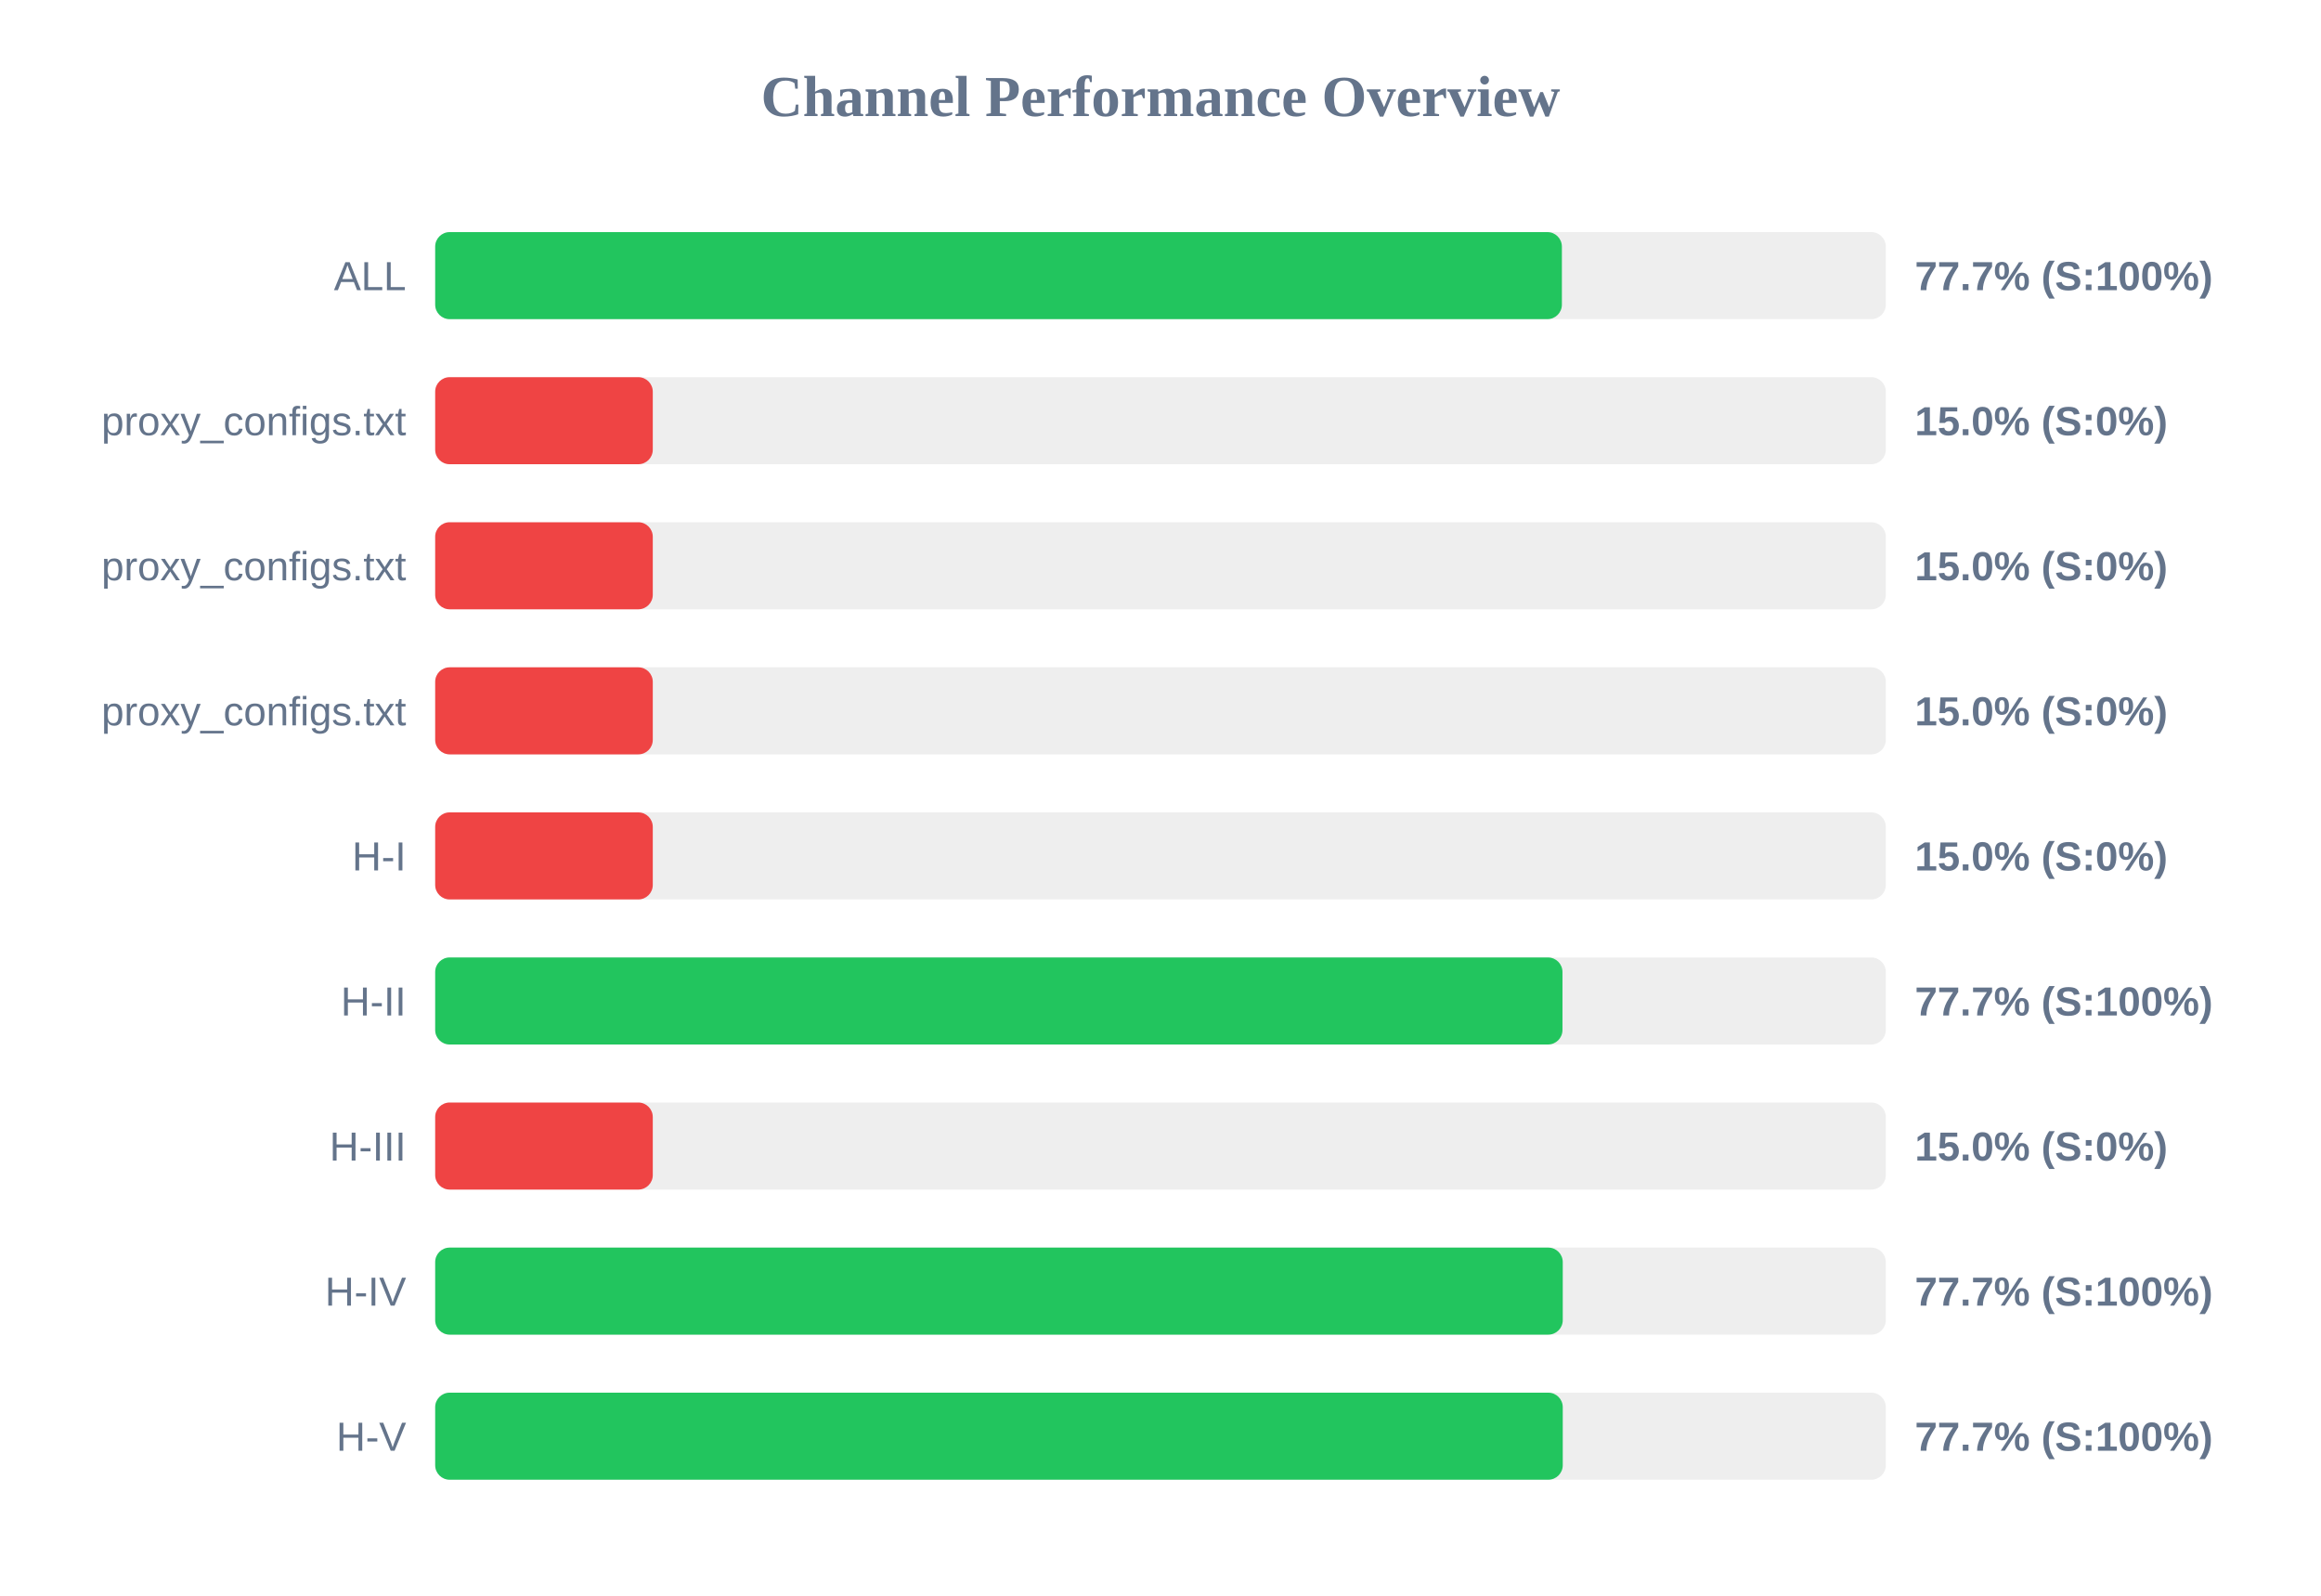
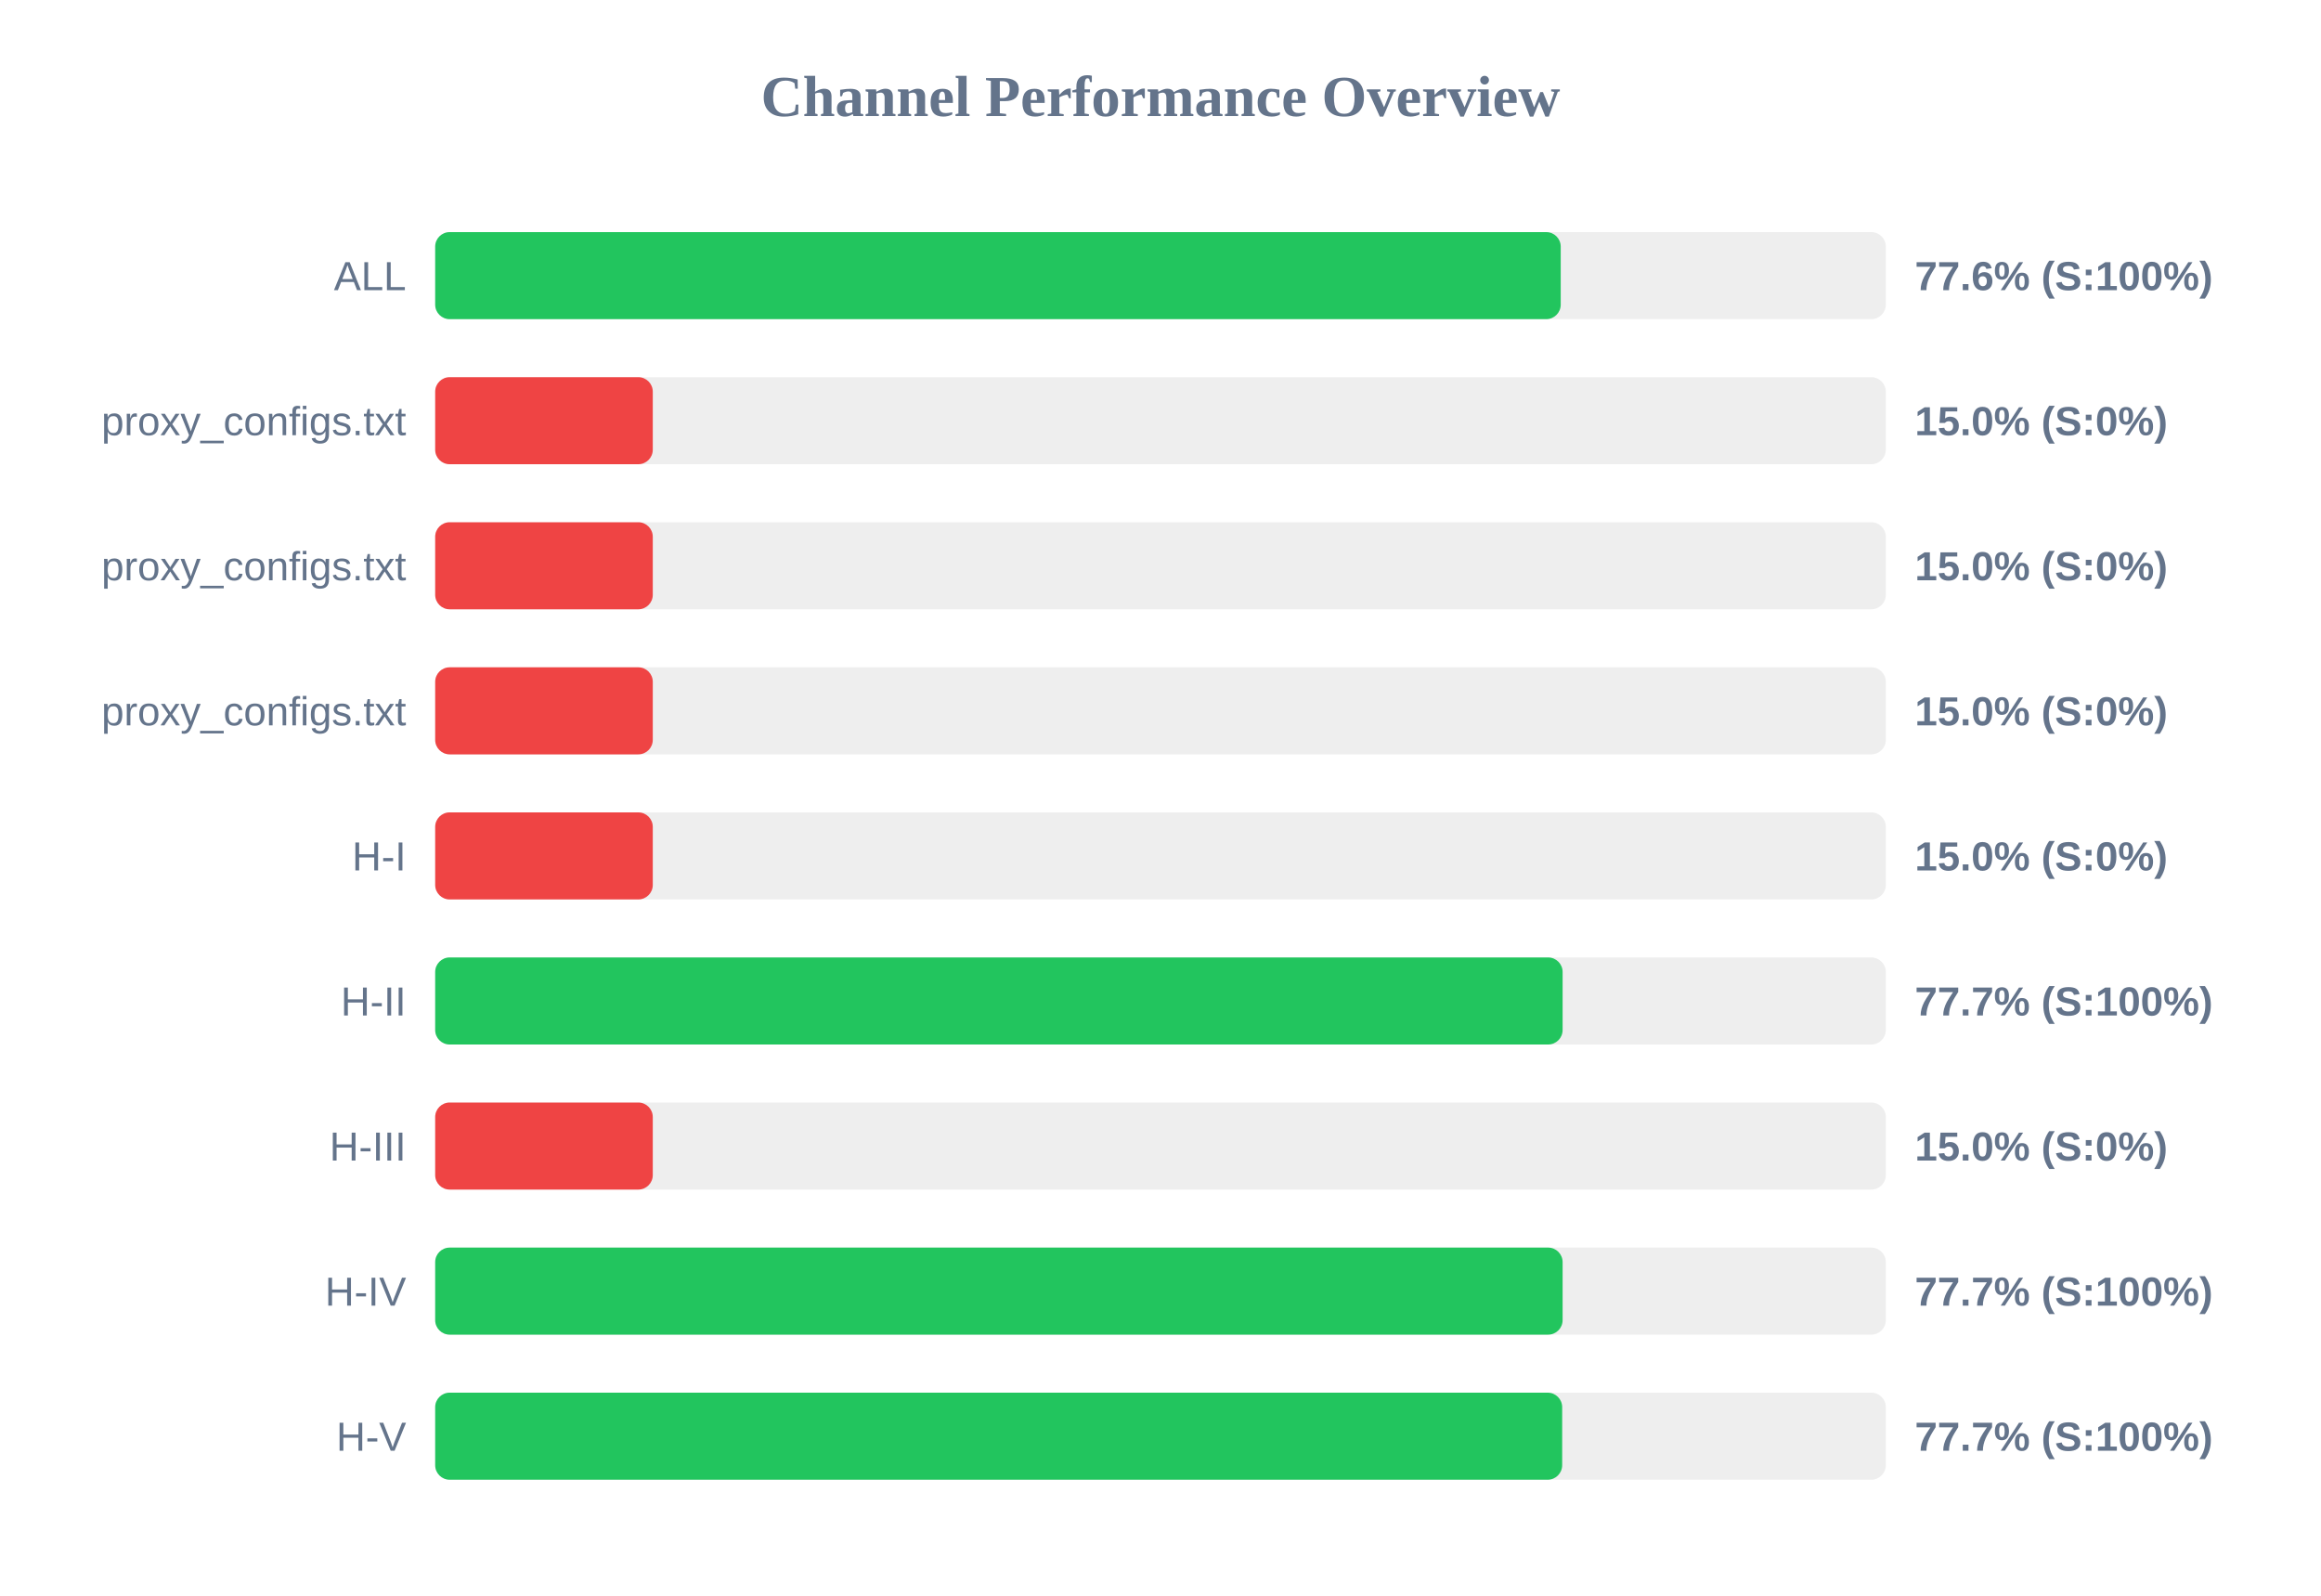
<svg xmlns="http://www.w3.org/2000/svg" width="800" height="550" version="1.1">
  <style>
        .row { font: 14px Arial; fill: #64748b; }
        .score { font: bold 14px Arial; fill: #64748b; }
    </style>
  <text x="400" y="40" text-anchor="middle" font-size="20px" font-weight="bold" fill="#64748b">Channel Performance Overview</text>
  <rect x="150" y="80" width="500" height="30" fill="#eee" rx="5" />
-   <rect x="150" y="80" width="388.35" height="30" fill="#22c55e" rx="5" />
+   <rect x="150" y="80" width="387.95" height="30" fill="#22c55e" rx="5" />
  <text x="140" y="100" text-anchor="end" class="row">ALL</text>
-   <text x="660" y="100" text-anchor="start" class="score">77.7% (S:100%)</text>
+   <text x="660" y="100" text-anchor="start" class="score">77.6% (S:100%)</text>
  <rect x="150" y="130" width="500" height="30" fill="#eee" rx="5" />
  <rect x="150" y="130" width="75.0" height="30" fill="#ef4444" rx="5" />
  <text x="140" y="150" text-anchor="end" class="row">proxy_configs.txt</text>
  <text x="660" y="150" text-anchor="start" class="score">15.0% (S:0%)</text>
  <rect x="150" y="180" width="500" height="30" fill="#eee" rx="5" />
  <rect x="150" y="180" width="75.0" height="30" fill="#ef4444" rx="5" />
  <text x="140" y="200" text-anchor="end" class="row">proxy_configs.txt</text>
  <text x="660" y="200" text-anchor="start" class="score">15.0% (S:0%)</text>
  <rect x="150" y="230" width="500" height="30" fill="#eee" rx="5" />
  <rect x="150" y="230" width="75.0" height="30" fill="#ef4444" rx="5" />
  <text x="140" y="250" text-anchor="end" class="row">proxy_configs.txt</text>
  <text x="660" y="250" text-anchor="start" class="score">15.0% (S:0%)</text>
  <rect x="150" y="280" width="500" height="30" fill="#eee" rx="5" />
  <rect x="150" y="280" width="75.0" height="30" fill="#ef4444" rx="5" />
  <text x="140" y="300" text-anchor="end" class="row">H-I</text>
  <text x="660" y="300" text-anchor="start" class="score">15.0% (S:0%)</text>
  <rect x="150" y="330" width="500" height="30" fill="#eee" rx="5" />
-   <rect x="150" y="330" width="388.55" height="30" fill="#22c55e" rx="5" />
+   <rect x="150" y="330" width="388.6" height="30" fill="#22c55e" rx="5" />
  <text x="140" y="350" text-anchor="end" class="row">H-II</text>
  <text x="660" y="350" text-anchor="start" class="score">77.7% (S:100%)</text>
  <rect x="150" y="380" width="500" height="30" fill="#eee" rx="5" />
  <rect x="150" y="380" width="75.0" height="30" fill="#ef4444" rx="5" />
  <text x="140" y="400" text-anchor="end" class="row">H-III</text>
  <text x="660" y="400" text-anchor="start" class="score">15.0% (S:0%)</text>
  <rect x="150" y="430" width="500" height="30" fill="#eee" rx="5" />
-   <rect x="150" y="430" width="388.65" height="30" fill="#22c55e" rx="5" />
+   <rect x="150" y="430" width="388.6" height="30" fill="#22c55e" rx="5" />
  <text x="140" y="450" text-anchor="end" class="row">H-IV</text>
  <text x="660" y="450" text-anchor="start" class="score">77.7% (S:100%)</text>
  <rect x="150" y="480" width="500" height="30" fill="#eee" rx="5" />
-   <rect x="150" y="480" width="388.65" height="30" fill="#22c55e" rx="5" />
+   <rect x="150" y="480" width="388.45" height="30" fill="#22c55e" rx="5" />
  <text x="140" y="500" text-anchor="end" class="row">H-V</text>
  <text x="660" y="500" text-anchor="start" class="score">77.7% (S:100%)</text>
</svg>
